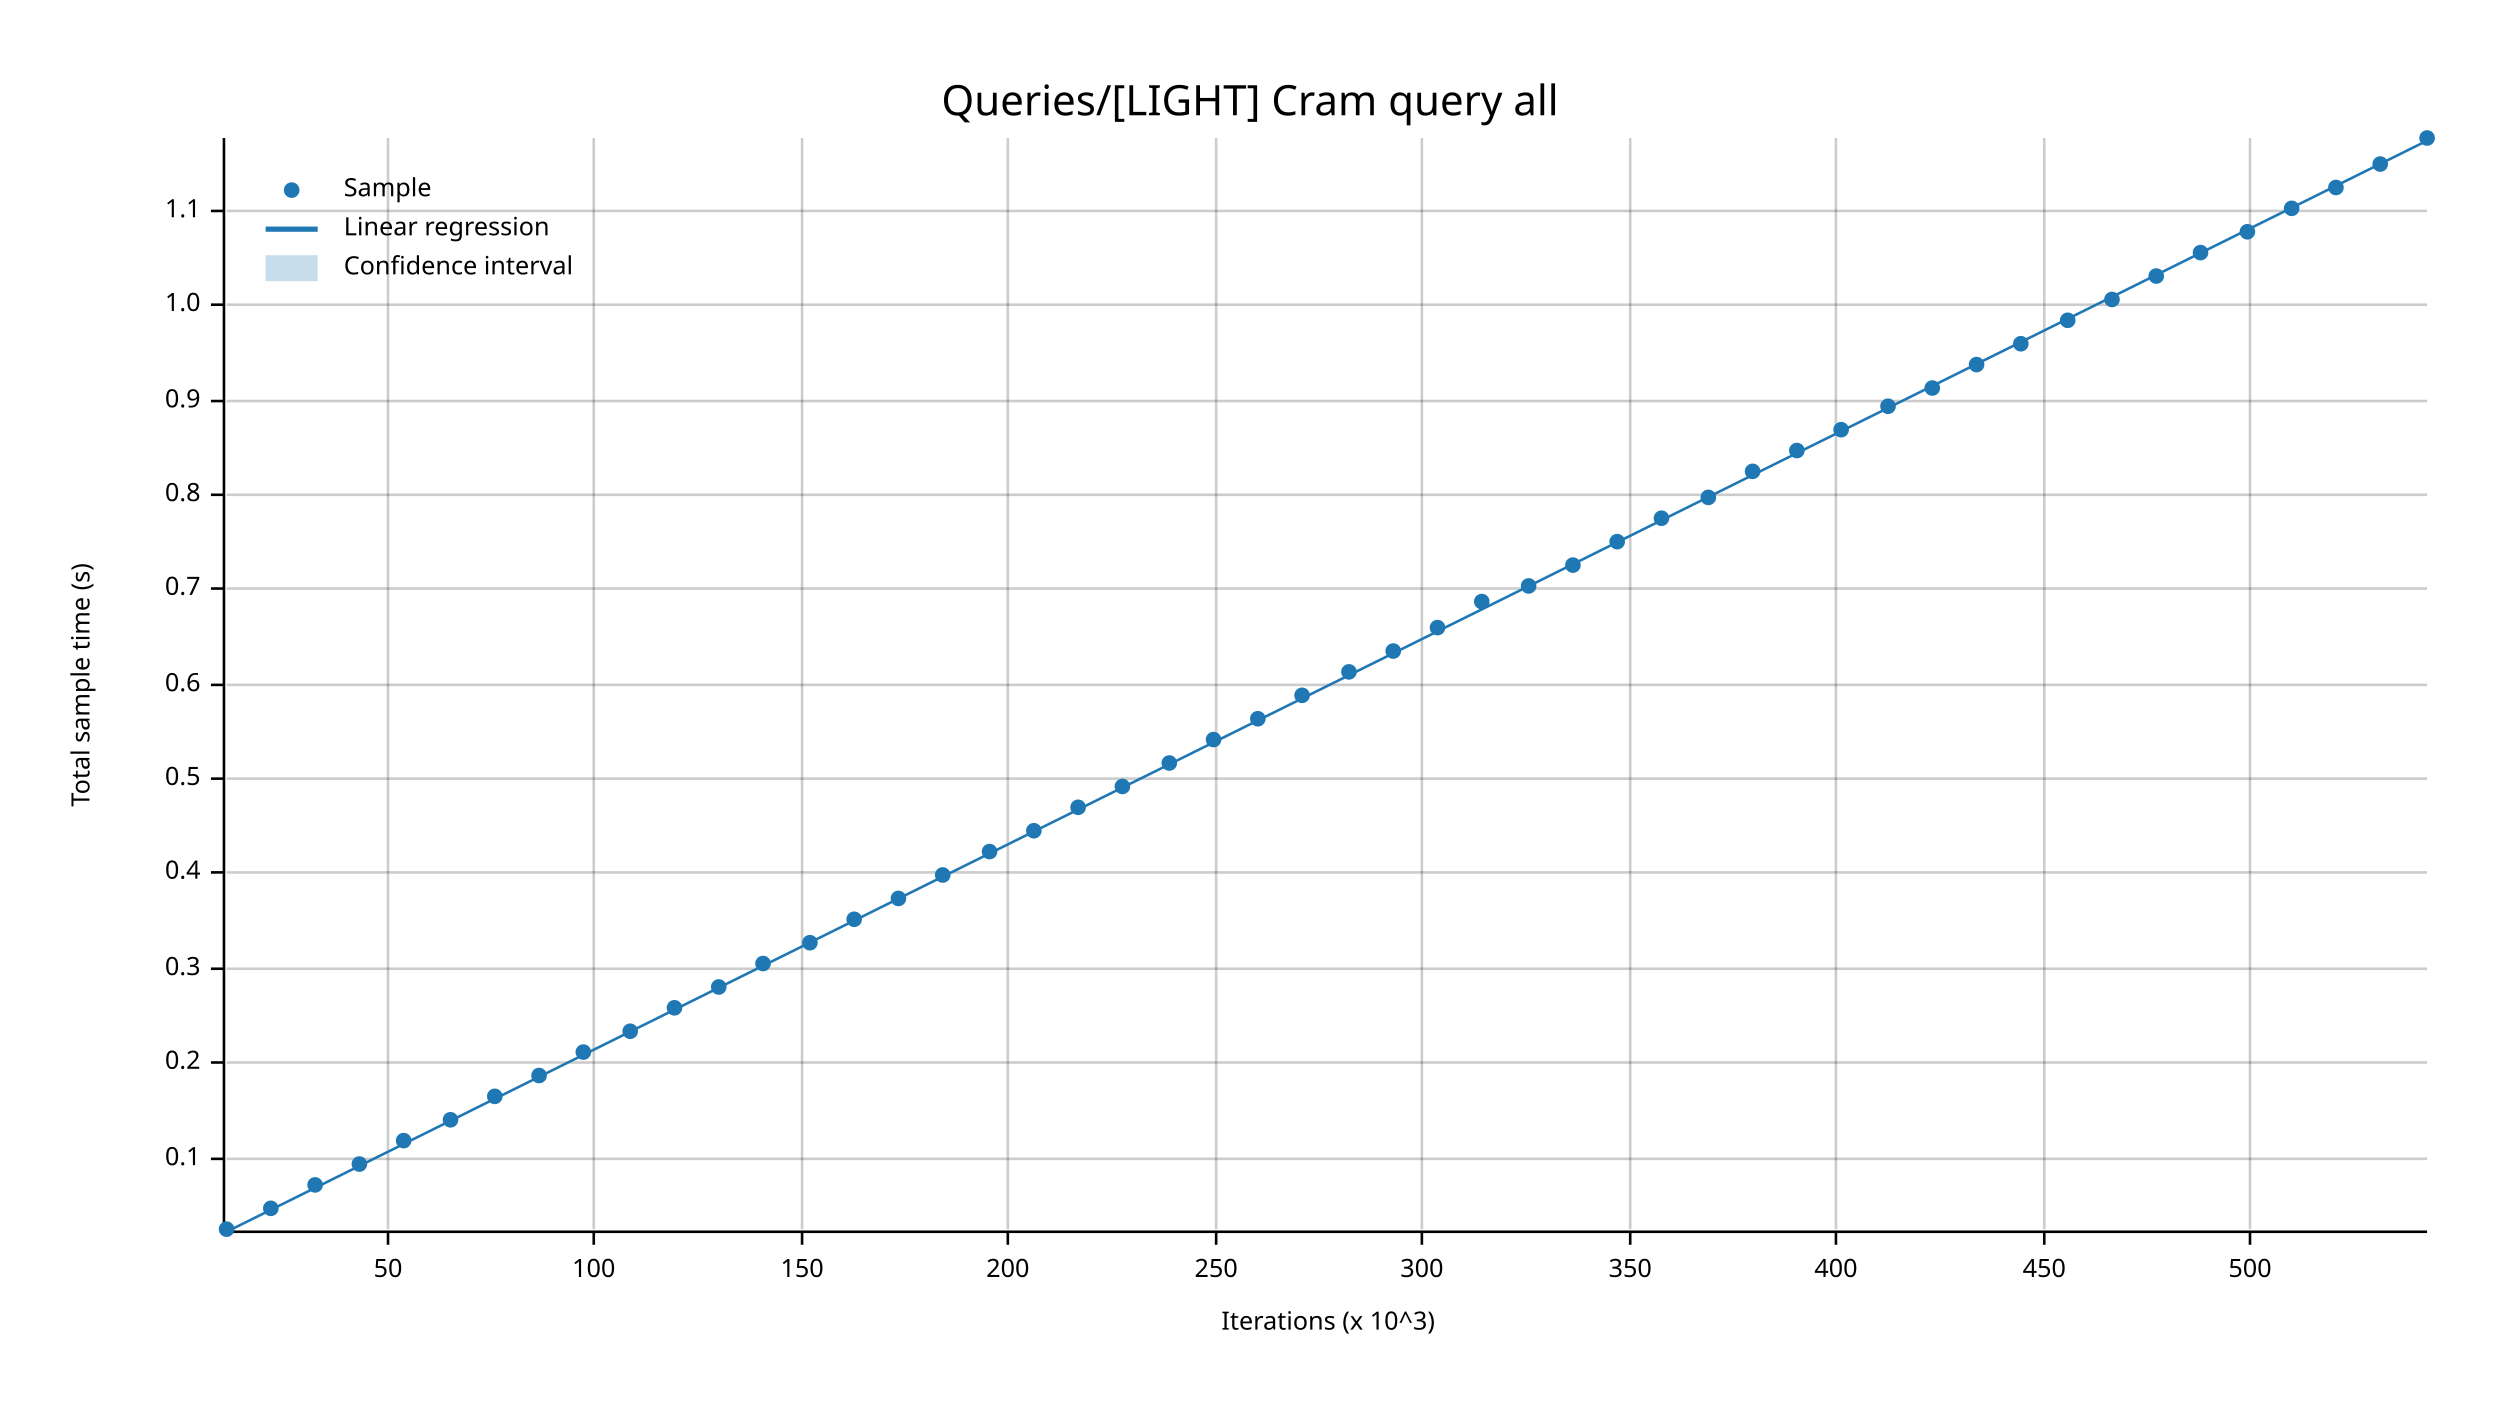
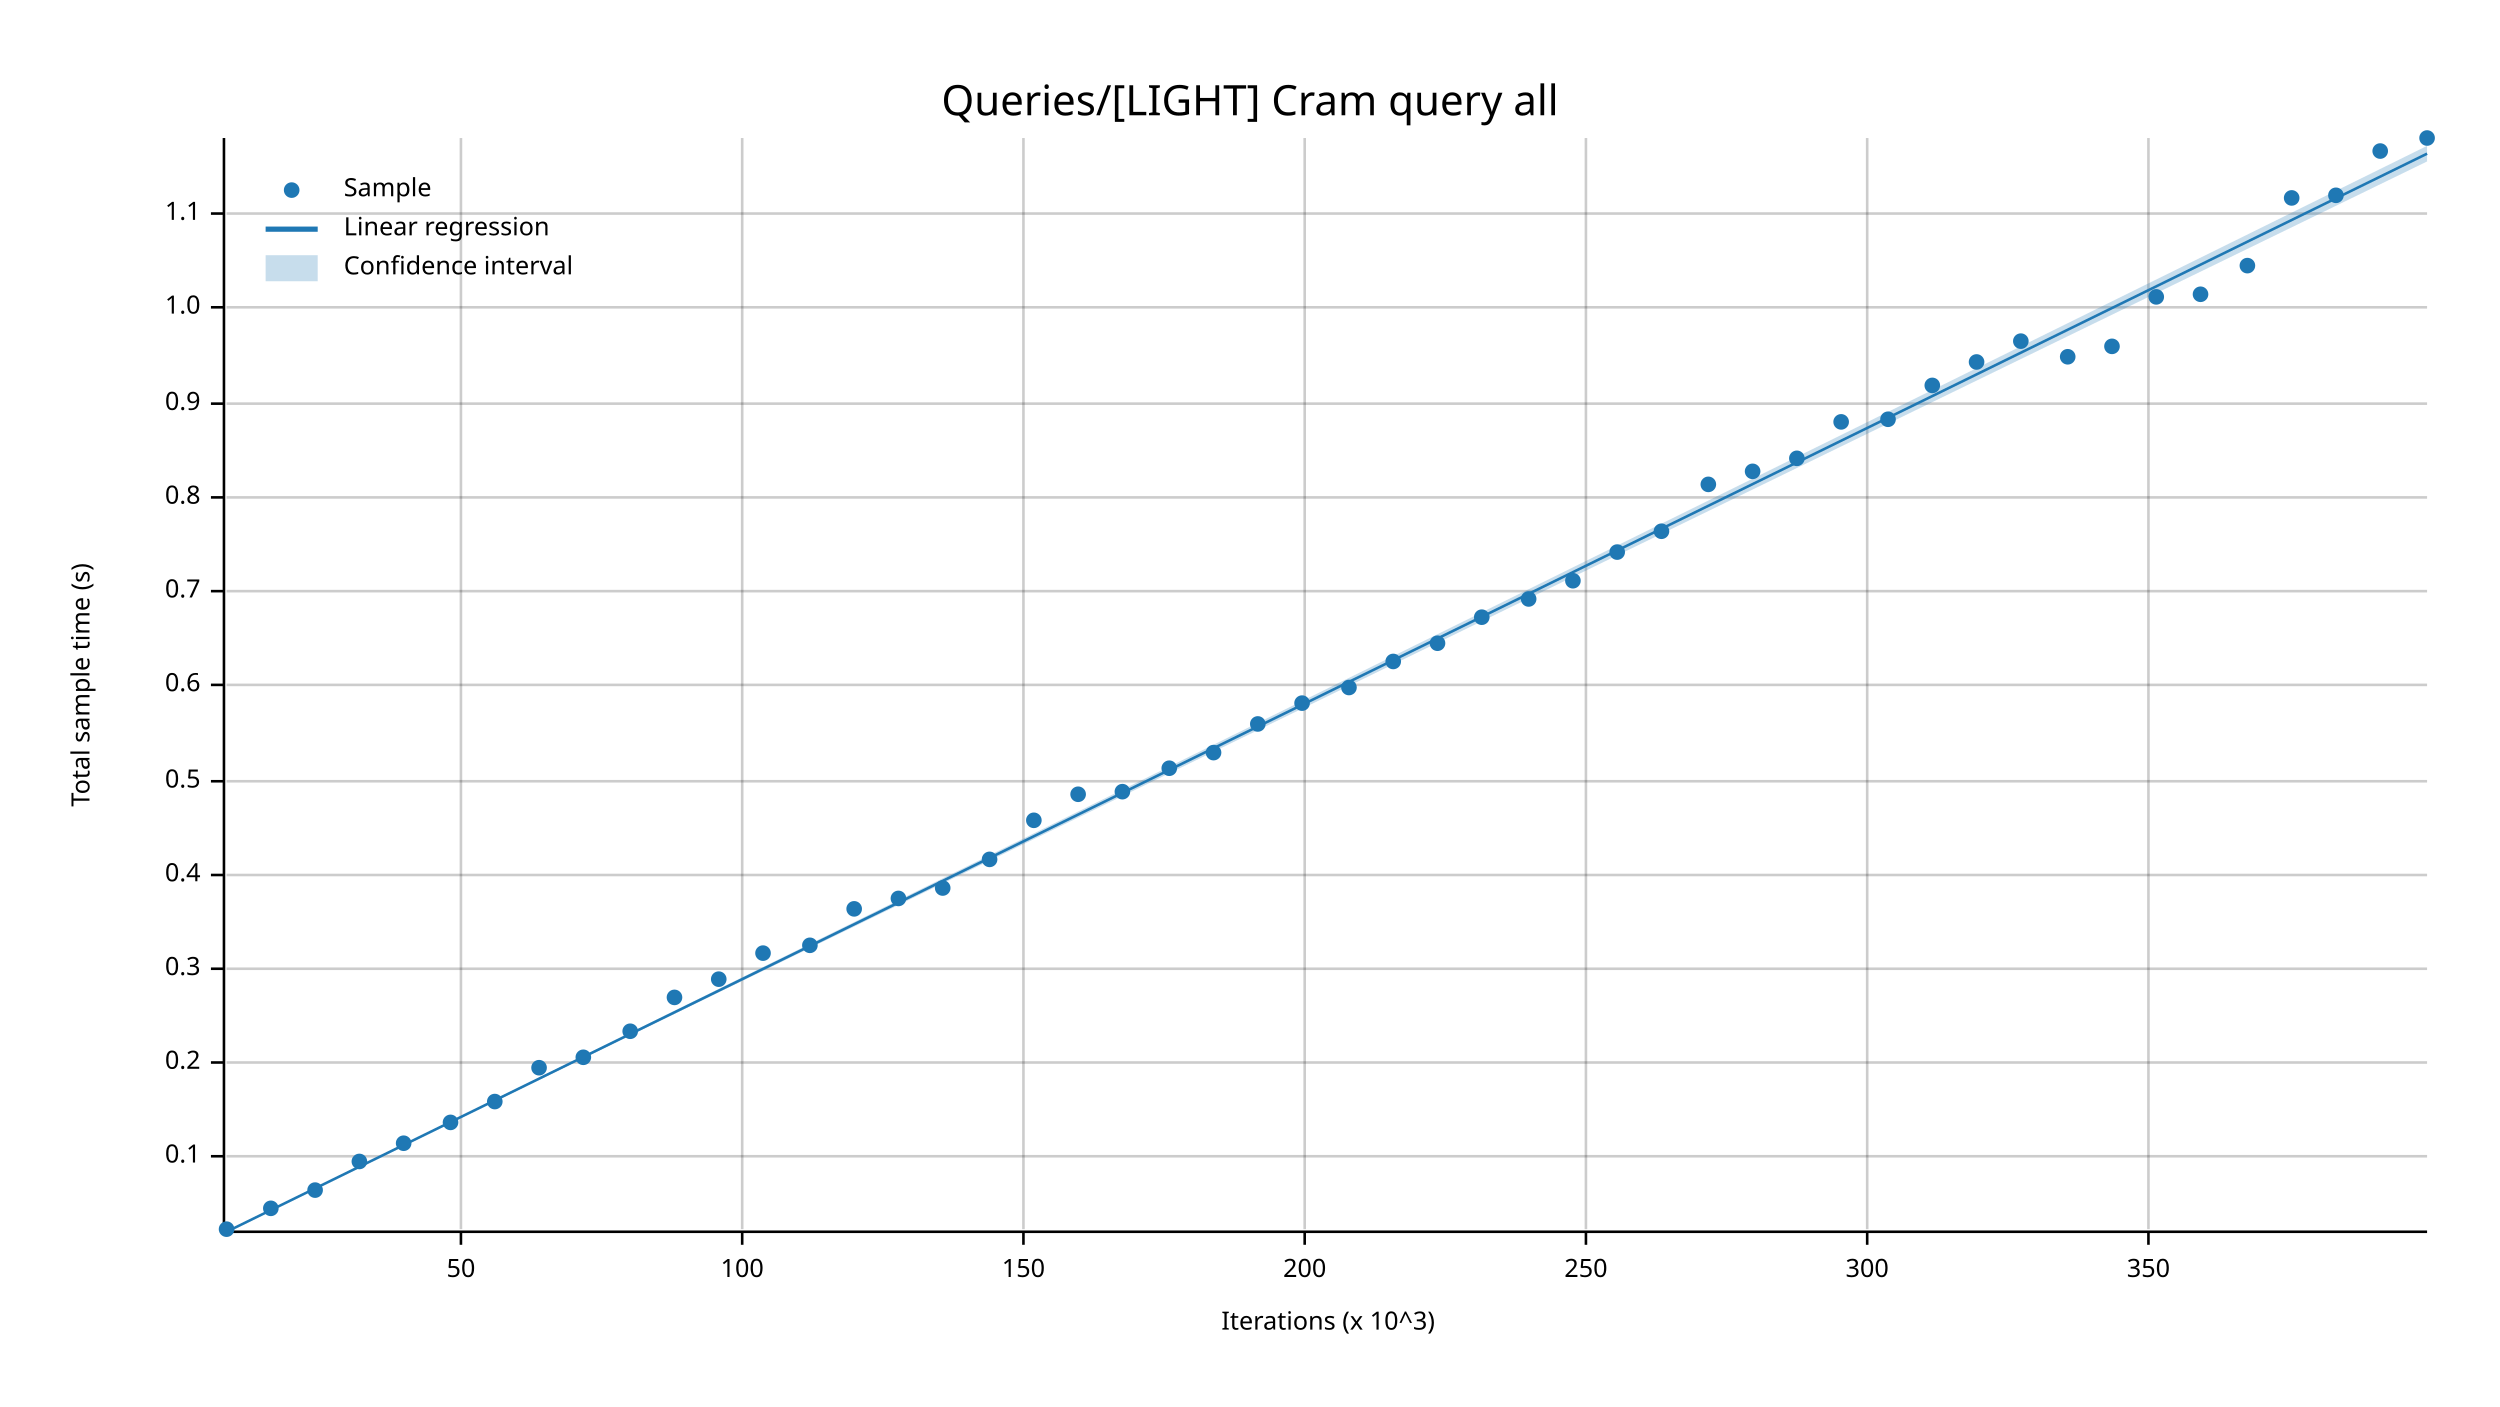
<svg xmlns="http://www.w3.org/2000/svg" width="960" height="540" viewBox="0 0 960 540">
  <text x="480" y="32" dy="0.76em" text-anchor="middle" font-family="sans-serif" font-size="16.129" opacity="1" fill="#000000">
Queries/[LIGHT] Cram query all
</text>
  <text x="27" y="263" dy="0.76em" text-anchor="middle" font-family="sans-serif" font-size="9.677" opacity="1" fill="#000000" transform="rotate(270, 27, 263)">
Total sample time (s)
</text>
  <text x="510" y="513" dy="-0.5ex" text-anchor="middle" font-family="sans-serif" font-size="9.677" opacity="1" fill="#000000">
Iterations (x 10^3)
</text>
-   <line opacity="0.2" stroke="#000000" stroke-width="1" x1="149" y1="472" x2="149" y2="53" />
-   <line opacity="0.2" stroke="#000000" stroke-width="1" x1="228" y1="472" x2="228" y2="53" />
-   <line opacity="0.2" stroke="#000000" stroke-width="1" x1="308" y1="472" x2="308" y2="53" />
-   <line opacity="0.2" stroke="#000000" stroke-width="1" x1="387" y1="472" x2="387" y2="53" />
-   <line opacity="0.2" stroke="#000000" stroke-width="1" x1="467" y1="472" x2="467" y2="53" />
-   <line opacity="0.2" stroke="#000000" stroke-width="1" x1="546" y1="472" x2="546" y2="53" />
-   <line opacity="0.2" stroke="#000000" stroke-width="1" x1="626" y1="472" x2="626" y2="53" />
-   <line opacity="0.2" stroke="#000000" stroke-width="1" x1="705" y1="472" x2="705" y2="53" />
-   <line opacity="0.2" stroke="#000000" stroke-width="1" x1="785" y1="472" x2="785" y2="53" />
-   <line opacity="0.2" stroke="#000000" stroke-width="1" x1="864" y1="472" x2="864" y2="53" />
-   <line opacity="0.2" stroke="#000000" stroke-width="1" x1="87" y1="445" x2="932" y2="445" />
+   <line opacity="0.2" stroke="#000000" stroke-width="1" x1="177" y1="472" x2="177" y2="53" />
+   <line opacity="0.2" stroke="#000000" stroke-width="1" x1="285" y1="472" x2="285" y2="53" />
+   <line opacity="0.2" stroke="#000000" stroke-width="1" x1="393" y1="472" x2="393" y2="53" />
+   <line opacity="0.2" stroke="#000000" stroke-width="1" x1="501" y1="472" x2="501" y2="53" />
+   <line opacity="0.2" stroke="#000000" stroke-width="1" x1="609" y1="472" x2="609" y2="53" />
+   <line opacity="0.2" stroke="#000000" stroke-width="1" x1="717" y1="472" x2="717" y2="53" />
+   <line opacity="0.2" stroke="#000000" stroke-width="1" x1="825" y1="472" x2="825" y2="53" />
+   <line opacity="0.2" stroke="#000000" stroke-width="1" x1="87" y1="444" x2="932" y2="444" />
  <line opacity="0.2" stroke="#000000" stroke-width="1" x1="87" y1="408" x2="932" y2="408" />
  <line opacity="0.2" stroke="#000000" stroke-width="1" x1="87" y1="372" x2="932" y2="372" />
-   <line opacity="0.2" stroke="#000000" stroke-width="1" x1="87" y1="335" x2="932" y2="335" />
-   <line opacity="0.2" stroke="#000000" stroke-width="1" x1="87" y1="299" x2="932" y2="299" />
+   <line opacity="0.2" stroke="#000000" stroke-width="1" x1="87" y1="336" x2="932" y2="336" />
+   <line opacity="0.2" stroke="#000000" stroke-width="1" x1="87" y1="300" x2="932" y2="300" />
  <line opacity="0.2" stroke="#000000" stroke-width="1" x1="87" y1="263" x2="932" y2="263" />
-   <line opacity="0.2" stroke="#000000" stroke-width="1" x1="87" y1="226" x2="932" y2="226" />
-   <line opacity="0.2" stroke="#000000" stroke-width="1" x1="87" y1="190" x2="932" y2="190" />
-   <line opacity="0.2" stroke="#000000" stroke-width="1" x1="87" y1="154" x2="932" y2="154" />
-   <line opacity="0.2" stroke="#000000" stroke-width="1" x1="87" y1="117" x2="932" y2="117" />
-   <line opacity="0.2" stroke="#000000" stroke-width="1" x1="87" y1="81" x2="932" y2="81" />
+   <line opacity="0.2" stroke="#000000" stroke-width="1" x1="87" y1="227" x2="932" y2="227" />
+   <line opacity="0.2" stroke="#000000" stroke-width="1" x1="87" y1="191" x2="932" y2="191" />
+   <line opacity="0.2" stroke="#000000" stroke-width="1" x1="87" y1="155" x2="932" y2="155" />
+   <line opacity="0.2" stroke="#000000" stroke-width="1" x1="87" y1="118" x2="932" y2="118" />
+   <line opacity="0.2" stroke="#000000" stroke-width="1" x1="87" y1="82" x2="932" y2="82" />
  <polyline fill="none" opacity="1" stroke="#000000" stroke-width="1" points="86,53 86,472 " />
-   <text x="77" y="445" dy="0.5ex" text-anchor="end" font-family="sans-serif" font-size="9.677" opacity="1" fill="#000000">
+   <text x="77" y="444" dy="0.5ex" text-anchor="end" font-family="sans-serif" font-size="9.677" opacity="1" fill="#000000">
0.1
</text>
-   <polyline fill="none" opacity="1" stroke="#000000" stroke-width="1" points="81,445 86,445 " />
+   <polyline fill="none" opacity="1" stroke="#000000" stroke-width="1" points="81,444 86,444 " />
  <text x="77" y="408" dy="0.5ex" text-anchor="end" font-family="sans-serif" font-size="9.677" opacity="1" fill="#000000">
0.2
</text>
  <polyline fill="none" opacity="1" stroke="#000000" stroke-width="1" points="81,408 86,408 " />
  <text x="77" y="372" dy="0.5ex" text-anchor="end" font-family="sans-serif" font-size="9.677" opacity="1" fill="#000000">
0.3
</text>
  <polyline fill="none" opacity="1" stroke="#000000" stroke-width="1" points="81,372 86,372 " />
-   <text x="77" y="335" dy="0.5ex" text-anchor="end" font-family="sans-serif" font-size="9.677" opacity="1" fill="#000000">
+   <text x="77" y="336" dy="0.5ex" text-anchor="end" font-family="sans-serif" font-size="9.677" opacity="1" fill="#000000">
0.4
</text>
-   <polyline fill="none" opacity="1" stroke="#000000" stroke-width="1" points="81,335 86,335 " />
-   <text x="77" y="299" dy="0.5ex" text-anchor="end" font-family="sans-serif" font-size="9.677" opacity="1" fill="#000000">
+   <polyline fill="none" opacity="1" stroke="#000000" stroke-width="1" points="81,336 86,336 " />
+   <text x="77" y="300" dy="0.5ex" text-anchor="end" font-family="sans-serif" font-size="9.677" opacity="1" fill="#000000">
0.5
</text>
-   <polyline fill="none" opacity="1" stroke="#000000" stroke-width="1" points="81,299 86,299 " />
+   <polyline fill="none" opacity="1" stroke="#000000" stroke-width="1" points="81,300 86,300 " />
  <text x="77" y="263" dy="0.5ex" text-anchor="end" font-family="sans-serif" font-size="9.677" opacity="1" fill="#000000">
0.6
</text>
  <polyline fill="none" opacity="1" stroke="#000000" stroke-width="1" points="81,263 86,263 " />
-   <text x="77" y="226" dy="0.5ex" text-anchor="end" font-family="sans-serif" font-size="9.677" opacity="1" fill="#000000">
+   <text x="77" y="227" dy="0.5ex" text-anchor="end" font-family="sans-serif" font-size="9.677" opacity="1" fill="#000000">
0.7
</text>
-   <polyline fill="none" opacity="1" stroke="#000000" stroke-width="1" points="81,226 86,226 " />
-   <text x="77" y="190" dy="0.5ex" text-anchor="end" font-family="sans-serif" font-size="9.677" opacity="1" fill="#000000">
+   <polyline fill="none" opacity="1" stroke="#000000" stroke-width="1" points="81,227 86,227 " />
+   <text x="77" y="191" dy="0.5ex" text-anchor="end" font-family="sans-serif" font-size="9.677" opacity="1" fill="#000000">
0.8
</text>
-   <polyline fill="none" opacity="1" stroke="#000000" stroke-width="1" points="81,190 86,190 " />
-   <text x="77" y="154" dy="0.5ex" text-anchor="end" font-family="sans-serif" font-size="9.677" opacity="1" fill="#000000">
+   <polyline fill="none" opacity="1" stroke="#000000" stroke-width="1" points="81,191 86,191 " />
+   <text x="77" y="155" dy="0.5ex" text-anchor="end" font-family="sans-serif" font-size="9.677" opacity="1" fill="#000000">
0.9
</text>
-   <polyline fill="none" opacity="1" stroke="#000000" stroke-width="1" points="81,154 86,154 " />
-   <text x="77" y="117" dy="0.5ex" text-anchor="end" font-family="sans-serif" font-size="9.677" opacity="1" fill="#000000">
+   <polyline fill="none" opacity="1" stroke="#000000" stroke-width="1" points="81,155 86,155 " />
+   <text x="77" y="118" dy="0.5ex" text-anchor="end" font-family="sans-serif" font-size="9.677" opacity="1" fill="#000000">
1.0
</text>
-   <polyline fill="none" opacity="1" stroke="#000000" stroke-width="1" points="81,117 86,117 " />
-   <text x="77" y="81" dy="0.5ex" text-anchor="end" font-family="sans-serif" font-size="9.677" opacity="1" fill="#000000">
+   <polyline fill="none" opacity="1" stroke="#000000" stroke-width="1" points="81,118 86,118 " />
+   <text x="77" y="82" dy="0.5ex" text-anchor="end" font-family="sans-serif" font-size="9.677" opacity="1" fill="#000000">
1.1
</text>
-   <polyline fill="none" opacity="1" stroke="#000000" stroke-width="1" points="81,81 86,81 " />
+   <polyline fill="none" opacity="1" stroke="#000000" stroke-width="1" points="81,82 86,82 " />
  <polyline fill="none" opacity="1" stroke="#000000" stroke-width="1" points="87,473 932,473 " />
-   <text x="149" y="483" dy="0.76em" text-anchor="middle" font-family="sans-serif" font-size="9.677" opacity="1" fill="#000000">
+   <text x="177" y="483" dy="0.76em" text-anchor="middle" font-family="sans-serif" font-size="9.677" opacity="1" fill="#000000">
50
</text>
-   <polyline fill="none" opacity="1" stroke="#000000" stroke-width="1" points="149,473 149,478 " />
-   <text x="228" y="483" dy="0.76em" text-anchor="middle" font-family="sans-serif" font-size="9.677" opacity="1" fill="#000000">
+   <polyline fill="none" opacity="1" stroke="#000000" stroke-width="1" points="177,473 177,478 " />
+   <text x="285" y="483" dy="0.76em" text-anchor="middle" font-family="sans-serif" font-size="9.677" opacity="1" fill="#000000">
100
</text>
-   <polyline fill="none" opacity="1" stroke="#000000" stroke-width="1" points="228,473 228,478 " />
-   <text x="308" y="483" dy="0.76em" text-anchor="middle" font-family="sans-serif" font-size="9.677" opacity="1" fill="#000000">
+   <polyline fill="none" opacity="1" stroke="#000000" stroke-width="1" points="285,473 285,478 " />
+   <text x="393" y="483" dy="0.76em" text-anchor="middle" font-family="sans-serif" font-size="9.677" opacity="1" fill="#000000">
150
</text>
-   <polyline fill="none" opacity="1" stroke="#000000" stroke-width="1" points="308,473 308,478 " />
-   <text x="387" y="483" dy="0.76em" text-anchor="middle" font-family="sans-serif" font-size="9.677" opacity="1" fill="#000000">
+   <polyline fill="none" opacity="1" stroke="#000000" stroke-width="1" points="393,473 393,478 " />
+   <text x="501" y="483" dy="0.76em" text-anchor="middle" font-family="sans-serif" font-size="9.677" opacity="1" fill="#000000">
200
</text>
-   <polyline fill="none" opacity="1" stroke="#000000" stroke-width="1" points="387,473 387,478 " />
-   <text x="467" y="483" dy="0.76em" text-anchor="middle" font-family="sans-serif" font-size="9.677" opacity="1" fill="#000000">
+   <polyline fill="none" opacity="1" stroke="#000000" stroke-width="1" points="501,473 501,478 " />
+   <text x="609" y="483" dy="0.76em" text-anchor="middle" font-family="sans-serif" font-size="9.677" opacity="1" fill="#000000">
250
</text>
-   <polyline fill="none" opacity="1" stroke="#000000" stroke-width="1" points="467,473 467,478 " />
-   <text x="546" y="483" dy="0.76em" text-anchor="middle" font-family="sans-serif" font-size="9.677" opacity="1" fill="#000000">
+   <polyline fill="none" opacity="1" stroke="#000000" stroke-width="1" points="609,473 609,478 " />
+   <text x="717" y="483" dy="0.76em" text-anchor="middle" font-family="sans-serif" font-size="9.677" opacity="1" fill="#000000">
300
</text>
-   <polyline fill="none" opacity="1" stroke="#000000" stroke-width="1" points="546,473 546,478 " />
-   <text x="626" y="483" dy="0.76em" text-anchor="middle" font-family="sans-serif" font-size="9.677" opacity="1" fill="#000000">
+   <polyline fill="none" opacity="1" stroke="#000000" stroke-width="1" points="717,473 717,478 " />
+   <text x="825" y="483" dy="0.76em" text-anchor="middle" font-family="sans-serif" font-size="9.677" opacity="1" fill="#000000">
350
</text>
-   <polyline fill="none" opacity="1" stroke="#000000" stroke-width="1" points="626,473 626,478 " />
-   <text x="705" y="483" dy="0.76em" text-anchor="middle" font-family="sans-serif" font-size="9.677" opacity="1" fill="#000000">
- 400
- </text>
-   <polyline fill="none" opacity="1" stroke="#000000" stroke-width="1" points="705,473 705,478 " />
-   <text x="785" y="483" dy="0.76em" text-anchor="middle" font-family="sans-serif" font-size="9.677" opacity="1" fill="#000000">
- 450
- </text>
-   <polyline fill="none" opacity="1" stroke="#000000" stroke-width="1" points="785,473 785,478 " />
-   <text x="864" y="483" dy="0.76em" text-anchor="middle" font-family="sans-serif" font-size="9.677" opacity="1" fill="#000000">
- 500
- </text>
-   <polyline fill="none" opacity="1" stroke="#000000" stroke-width="1" points="864,473 864,478 " />
+   <polyline fill="none" opacity="1" stroke="#000000" stroke-width="1" points="825,473 825,478 " />
  <circle cx="87" cy="472" r="3" opacity="1" fill="#1F78B4" stroke="none" stroke-width="1" />
  <circle cx="104" cy="464" r="3" opacity="1" fill="#1F78B4" stroke="none" stroke-width="1" />
-   <circle cx="121" cy="455" r="3" opacity="1" fill="#1F78B4" stroke="none" stroke-width="1" />
-   <circle cx="138" cy="447" r="3" opacity="1" fill="#1F78B4" stroke="none" stroke-width="1" />
-   <circle cx="155" cy="438" r="3" opacity="1" fill="#1F78B4" stroke="none" stroke-width="1" />
-   <circle cx="173" cy="430" r="3" opacity="1" fill="#1F78B4" stroke="none" stroke-width="1" />
-   <circle cx="190" cy="421" r="3" opacity="1" fill="#1F78B4" stroke="none" stroke-width="1" />
-   <circle cx="207" cy="413" r="3" opacity="1" fill="#1F78B4" stroke="none" stroke-width="1" />
-   <circle cx="224" cy="404" r="3" opacity="1" fill="#1F78B4" stroke="none" stroke-width="1" />
+   <circle cx="121" cy="457" r="3" opacity="1" fill="#1F78B4" stroke="none" stroke-width="1" />
+   <circle cx="138" cy="446" r="3" opacity="1" fill="#1F78B4" stroke="none" stroke-width="1" />
+   <circle cx="155" cy="439" r="3" opacity="1" fill="#1F78B4" stroke="none" stroke-width="1" />
+   <circle cx="173" cy="431" r="3" opacity="1" fill="#1F78B4" stroke="none" stroke-width="1" />
+   <circle cx="190" cy="423" r="3" opacity="1" fill="#1F78B4" stroke="none" stroke-width="1" />
+   <circle cx="207" cy="410" r="3" opacity="1" fill="#1F78B4" stroke="none" stroke-width="1" />
+   <circle cx="224" cy="406" r="3" opacity="1" fill="#1F78B4" stroke="none" stroke-width="1" />
  <circle cx="242" cy="396" r="3" opacity="1" fill="#1F78B4" stroke="none" stroke-width="1" />
-   <circle cx="259" cy="387" r="3" opacity="1" fill="#1F78B4" stroke="none" stroke-width="1" />
-   <circle cx="276" cy="379" r="3" opacity="1" fill="#1F78B4" stroke="none" stroke-width="1" />
-   <circle cx="293" cy="370" r="3" opacity="1" fill="#1F78B4" stroke="none" stroke-width="1" />
-   <circle cx="311" cy="362" r="3" opacity="1" fill="#1F78B4" stroke="none" stroke-width="1" />
-   <circle cx="328" cy="353" r="3" opacity="1" fill="#1F78B4" stroke="none" stroke-width="1" />
+   <circle cx="259" cy="383" r="3" opacity="1" fill="#1F78B4" stroke="none" stroke-width="1" />
+   <circle cx="276" cy="376" r="3" opacity="1" fill="#1F78B4" stroke="none" stroke-width="1" />
+   <circle cx="293" cy="366" r="3" opacity="1" fill="#1F78B4" stroke="none" stroke-width="1" />
+   <circle cx="311" cy="363" r="3" opacity="1" fill="#1F78B4" stroke="none" stroke-width="1" />
+   <circle cx="328" cy="349" r="3" opacity="1" fill="#1F78B4" stroke="none" stroke-width="1" />
  <circle cx="345" cy="345" r="3" opacity="1" fill="#1F78B4" stroke="none" stroke-width="1" />
-   <circle cx="362" cy="336" r="3" opacity="1" fill="#1F78B4" stroke="none" stroke-width="1" />
-   <circle cx="380" cy="327" r="3" opacity="1" fill="#1F78B4" stroke="none" stroke-width="1" />
-   <circle cx="397" cy="319" r="3" opacity="1" fill="#1F78B4" stroke="none" stroke-width="1" />
-   <circle cx="414" cy="310" r="3" opacity="1" fill="#1F78B4" stroke="none" stroke-width="1" />
-   <circle cx="431" cy="302" r="3" opacity="1" fill="#1F78B4" stroke="none" stroke-width="1" />
-   <circle cx="449" cy="293" r="3" opacity="1" fill="#1F78B4" stroke="none" stroke-width="1" />
-   <circle cx="466" cy="284" r="3" opacity="1" fill="#1F78B4" stroke="none" stroke-width="1" />
-   <circle cx="483" cy="276" r="3" opacity="1" fill="#1F78B4" stroke="none" stroke-width="1" />
-   <circle cx="500" cy="267" r="3" opacity="1" fill="#1F78B4" stroke="none" stroke-width="1" />
-   <circle cx="518" cy="258" r="3" opacity="1" fill="#1F78B4" stroke="none" stroke-width="1" />
-   <circle cx="535" cy="250" r="3" opacity="1" fill="#1F78B4" stroke="none" stroke-width="1" />
-   <circle cx="552" cy="241" r="3" opacity="1" fill="#1F78B4" stroke="none" stroke-width="1" />
-   <circle cx="569" cy="231" r="3" opacity="1" fill="#1F78B4" stroke="none" stroke-width="1" />
-   <circle cx="587" cy="225" r="3" opacity="1" fill="#1F78B4" stroke="none" stroke-width="1" />
-   <circle cx="604" cy="217" r="3" opacity="1" fill="#1F78B4" stroke="none" stroke-width="1" />
-   <circle cx="621" cy="208" r="3" opacity="1" fill="#1F78B4" stroke="none" stroke-width="1" />
-   <circle cx="638" cy="199" r="3" opacity="1" fill="#1F78B4" stroke="none" stroke-width="1" />
-   <circle cx="656" cy="191" r="3" opacity="1" fill="#1F78B4" stroke="none" stroke-width="1" />
+   <circle cx="362" cy="341" r="3" opacity="1" fill="#1F78B4" stroke="none" stroke-width="1" />
+   <circle cx="380" cy="330" r="3" opacity="1" fill="#1F78B4" stroke="none" stroke-width="1" />
+   <circle cx="397" cy="315" r="3" opacity="1" fill="#1F78B4" stroke="none" stroke-width="1" />
+   <circle cx="414" cy="305" r="3" opacity="1" fill="#1F78B4" stroke="none" stroke-width="1" />
+   <circle cx="431" cy="304" r="3" opacity="1" fill="#1F78B4" stroke="none" stroke-width="1" />
+   <circle cx="449" cy="295" r="3" opacity="1" fill="#1F78B4" stroke="none" stroke-width="1" />
+   <circle cx="466" cy="289" r="3" opacity="1" fill="#1F78B4" stroke="none" stroke-width="1" />
+   <circle cx="483" cy="278" r="3" opacity="1" fill="#1F78B4" stroke="none" stroke-width="1" />
+   <circle cx="500" cy="270" r="3" opacity="1" fill="#1F78B4" stroke="none" stroke-width="1" />
+   <circle cx="518" cy="264" r="3" opacity="1" fill="#1F78B4" stroke="none" stroke-width="1" />
+   <circle cx="535" cy="254" r="3" opacity="1" fill="#1F78B4" stroke="none" stroke-width="1" />
+   <circle cx="552" cy="247" r="3" opacity="1" fill="#1F78B4" stroke="none" stroke-width="1" />
+   <circle cx="569" cy="237" r="3" opacity="1" fill="#1F78B4" stroke="none" stroke-width="1" />
+   <circle cx="587" cy="230" r="3" opacity="1" fill="#1F78B4" stroke="none" stroke-width="1" />
+   <circle cx="604" cy="223" r="3" opacity="1" fill="#1F78B4" stroke="none" stroke-width="1" />
+   <circle cx="621" cy="212" r="3" opacity="1" fill="#1F78B4" stroke="none" stroke-width="1" />
+   <circle cx="638" cy="204" r="3" opacity="1" fill="#1F78B4" stroke="none" stroke-width="1" />
+   <circle cx="656" cy="186" r="3" opacity="1" fill="#1F78B4" stroke="none" stroke-width="1" />
  <circle cx="673" cy="181" r="3" opacity="1" fill="#1F78B4" stroke="none" stroke-width="1" />
-   <circle cx="690" cy="173" r="3" opacity="1" fill="#1F78B4" stroke="none" stroke-width="1" />
-   <circle cx="707" cy="165" r="3" opacity="1" fill="#1F78B4" stroke="none" stroke-width="1" />
-   <circle cx="725" cy="156" r="3" opacity="1" fill="#1F78B4" stroke="none" stroke-width="1" />
-   <circle cx="742" cy="149" r="3" opacity="1" fill="#1F78B4" stroke="none" stroke-width="1" />
-   <circle cx="759" cy="140" r="3" opacity="1" fill="#1F78B4" stroke="none" stroke-width="1" />
-   <circle cx="776" cy="132" r="3" opacity="1" fill="#1F78B4" stroke="none" stroke-width="1" />
-   <circle cx="794" cy="123" r="3" opacity="1" fill="#1F78B4" stroke="none" stroke-width="1" />
-   <circle cx="811" cy="115" r="3" opacity="1" fill="#1F78B4" stroke="none" stroke-width="1" />
-   <circle cx="828" cy="106" r="3" opacity="1" fill="#1F78B4" stroke="none" stroke-width="1" />
-   <circle cx="845" cy="97" r="3" opacity="1" fill="#1F78B4" stroke="none" stroke-width="1" />
-   <circle cx="863" cy="89" r="3" opacity="1" fill="#1F78B4" stroke="none" stroke-width="1" />
-   <circle cx="880" cy="80" r="3" opacity="1" fill="#1F78B4" stroke="none" stroke-width="1" />
-   <circle cx="897" cy="72" r="3" opacity="1" fill="#1F78B4" stroke="none" stroke-width="1" />
-   <circle cx="914" cy="63" r="3" opacity="1" fill="#1F78B4" stroke="none" stroke-width="1" />
+   <circle cx="690" cy="176" r="3" opacity="1" fill="#1F78B4" stroke="none" stroke-width="1" />
+   <circle cx="707" cy="162" r="3" opacity="1" fill="#1F78B4" stroke="none" stroke-width="1" />
+   <circle cx="725" cy="161" r="3" opacity="1" fill="#1F78B4" stroke="none" stroke-width="1" />
+   <circle cx="742" cy="148" r="3" opacity="1" fill="#1F78B4" stroke="none" stroke-width="1" />
+   <circle cx="759" cy="139" r="3" opacity="1" fill="#1F78B4" stroke="none" stroke-width="1" />
+   <circle cx="776" cy="131" r="3" opacity="1" fill="#1F78B4" stroke="none" stroke-width="1" />
+   <circle cx="794" cy="137" r="3" opacity="1" fill="#1F78B4" stroke="none" stroke-width="1" />
+   <circle cx="811" cy="133" r="3" opacity="1" fill="#1F78B4" stroke="none" stroke-width="1" />
+   <circle cx="828" cy="114" r="3" opacity="1" fill="#1F78B4" stroke="none" stroke-width="1" />
+   <circle cx="845" cy="113" r="3" opacity="1" fill="#1F78B4" stroke="none" stroke-width="1" />
+   <circle cx="863" cy="102" r="3" opacity="1" fill="#1F78B4" stroke="none" stroke-width="1" />
+   <circle cx="880" cy="76" r="3" opacity="1" fill="#1F78B4" stroke="none" stroke-width="1" />
+   <circle cx="897" cy="75" r="3" opacity="1" fill="#1F78B4" stroke="none" stroke-width="1" />
+   <circle cx="914" cy="58" r="3" opacity="1" fill="#1F78B4" stroke="none" stroke-width="1" />
  <circle cx="932" cy="53" r="3" opacity="1" fill="#1F78B4" stroke="none" stroke-width="1" />
-   <polyline fill="none" opacity="1" stroke="#1F78B4" stroke-width="1" points="87,473 932,54 " />
-   <polygon opacity="0.25" fill="#1F78B4" points="87,473 932,54 932,54 " />
+   <polyline fill="none" opacity="1" stroke="#1F78B4" stroke-width="1" points="87,473 932,59 " />
+   <polygon opacity="0.25" fill="#1F78B4" points="87,473 932,62 932,56 " />
  <text x="132" y="68" dy="0.76em" text-anchor="start" font-family="sans-serif" font-size="9.677" opacity="1" fill="#000000">
Sample
</text>
  <text x="132" y="83" dy="0.76em" text-anchor="start" font-family="sans-serif" font-size="9.677" opacity="1" fill="#000000">
Linear regression
</text>
  <text x="132" y="98" dy="0.76em" text-anchor="start" font-family="sans-serif" font-size="9.677" opacity="1" fill="#000000">
Confidence interval
</text>
  <circle cx="112" cy="73" r="3" opacity="1" fill="#1F78B4" stroke="none" stroke-width="1" />
  <polyline fill="none" opacity="1" stroke="#1F78B4" stroke-width="2" points="102,88 122,88 " />
  <rect x="102" y="98" width="20" height="10" opacity="0.25" fill="#1F78B4" stroke="none" />
</svg>
